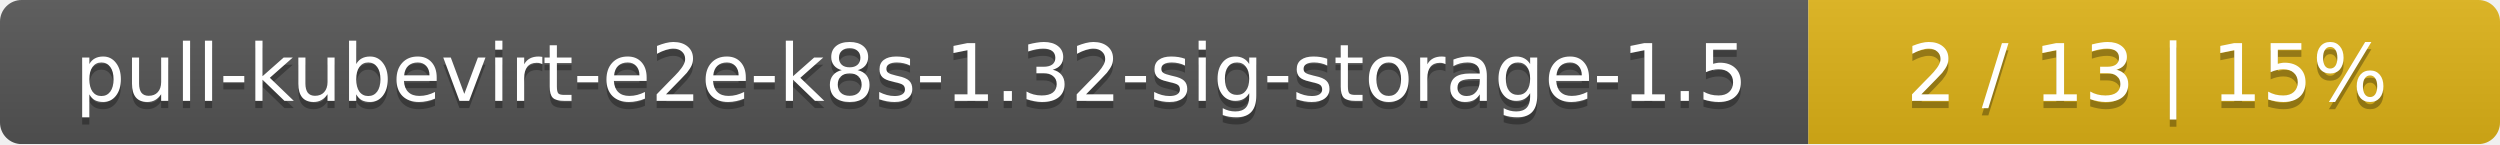
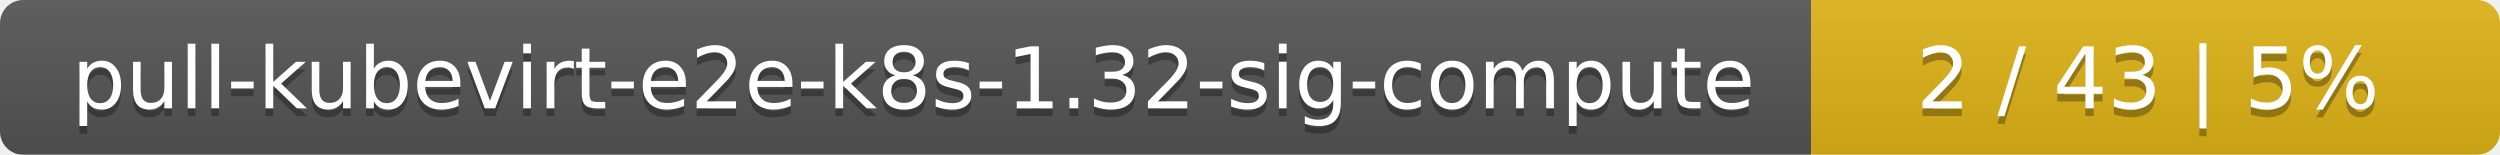
- <svg xmlns="http://www.w3.org/2000/svg" width="347" height="20">
+ <svg xmlns="http://www.w3.org/2000/svg" width="323" height="20">
  <linearGradient id="smooth" x2="0" y2="100%">
    <stop offset="0" stop-color="#bbb" stop-opacity=".1" />
    <stop offset="1" stop-opacity=".1" />
  </linearGradient>
  <mask id="round">
-     <rect width="347" height="20" rx="3" fill="#fff" />
+     <rect width="323" height="20" rx="3" fill="#fff" />
  </mask>
  <g mask="url(#round)">
-     <rect width="251" height="20" fill="#555" />
-     <rect x="251" width="96" height="20" fill="#dfb317" />
-     <rect width="347" height="20" fill="url(#smooth)" />
+     <rect width="234" height="20" fill="#555" />
+     <rect x="234" width="89" height="20" fill="#dfb317" />
+     <rect width="323" height="20" fill="url(#smooth)" />
  </g>
  <g fill="#fff" text-anchor="middle" font-family="DejaVu Sans,Verdana,Geneva,sans-serif" font-size="11">
-     <text x="126.5" y="15" fill="#010101" fill-opacity=".3">pull-kubevirt-e2e-k8s-1.32-sig-storage-1.5</text>
-     <text x="126.5" y="14">pull-kubevirt-e2e-k8s-1.32-sig-storage-1.5</text>
-     <text x="298" y="15" fill="#010101" fill-opacity=".3">2 / 13    |    15%</text>
-     <text x="298" y="14">2 / 13    |    15%</text>
+     <text x="118" y="15" fill="#010101" fill-opacity=".3">pull-kubevirt-e2e-k8s-1.32-sig-compute</text>
+     <text x="118" y="14">pull-kubevirt-e2e-k8s-1.32-sig-compute</text>
+     <text x="277.5" y="15" fill="#010101" fill-opacity=".3">2 / 43    |    5%</text>
+     <text x="277.5" y="14">2 / 43    |    5%</text>
  </g>
</svg>
